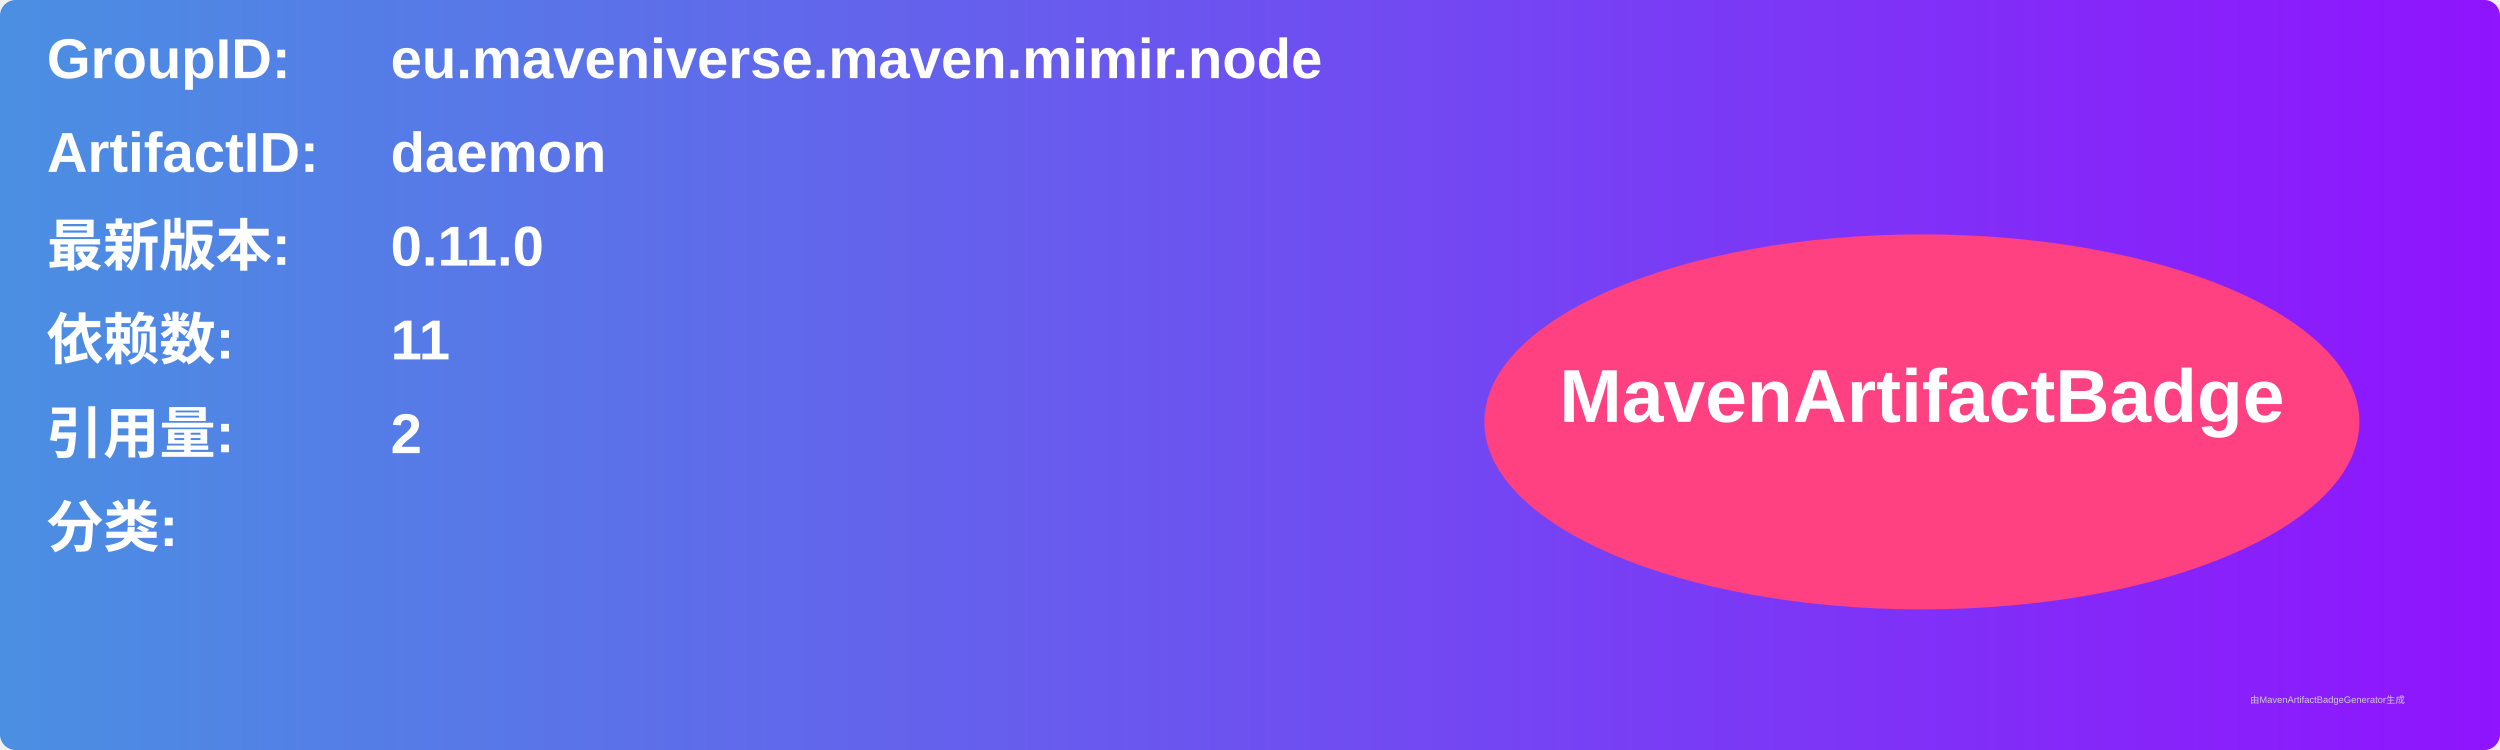
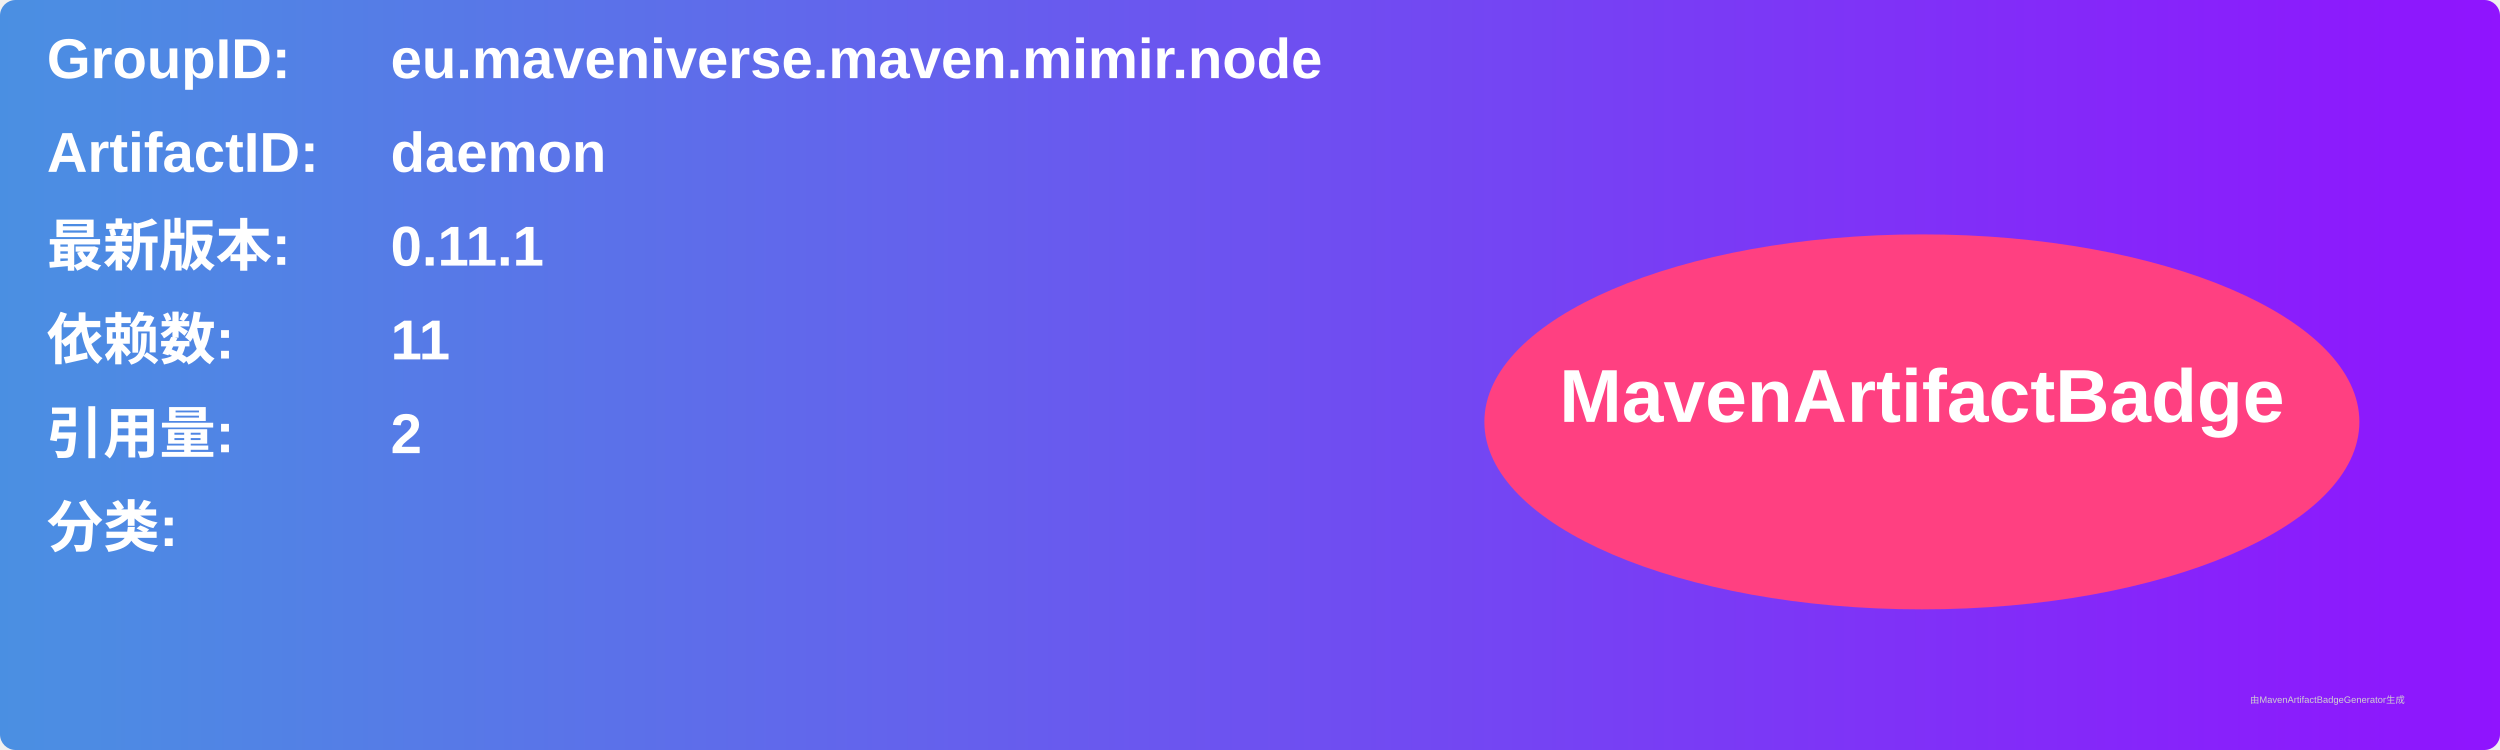
<svg xmlns="http://www.w3.org/2000/svg" width="800" height="240" viewBox="0 0 800 240">
  <linearGradient id="grad" x1="0%" y1="0%" x2="100%" y2="0%">
    <stop offset="0%" stop-color="#4a90e2" />
    <stop offset="100%" stop-color="#9013fe" />
  </linearGradient>
  <rect width="100%" height="100%" rx="5" ry="5" fill="url(#grad)" />
  <g transform="translate(15, 15)">
    <text x="0" y="10" font-family="Arial" font-size="18" fill="white" font-weight="bold" width="260">GroupID:</text>
    <text x="110" y="10" font-family="Arial" font-size="18" fill="white" font-weight="bold" width="460">eu.maveniverse.maven.mimir.node</text>
    <text x="0" y="40" font-family="Arial" font-size="18" fill="white" font-weight="bold" width="260">ArtifactID:</text>
    <text x="110" y="40" font-family="Arial" font-size="18" fill="white" font-weight="bold" width="460">daemon</text>
    <text x="0" y="70" font-family="Arial" font-size="18" fill="white" font-weight="bold">最新版本:</text>
    <text x="110" y="70" font-family="Arial" font-size="18" fill="white" font-weight="bold">
-       <tspan font-weight="bold">0.11.0</tspan>
+       <tspan font-weight="bold">0.11.1</tspan>
    </text>
    <text x="0" y="100" font-family="Arial" font-size="18" fill="white" font-weight="bold">依赖数: </text>
    <text x="110" y="100" font-family="Arial" font-size="18" fill="white">
      <tspan font-weight="bold">11</tspan>
    </text>
    <text x="0" y="130" font-family="Arial" font-size="18" fill="white" font-weight="bold">引用量: </text>
    <text x="110" y="130" font-family="Arial" font-size="18" fill="white">
      <tspan font-weight="bold">2</tspan>
    </text>
    <text x="0" y="160" font-family="Arial" font-size="18" fill="white" font-weight="bold">分类:</text>
    <text x="10" y="190" font-family="Arial" font-size="10" fill="white">
      <tspan font-weight="bold" />
    </text>
    <ellipse cx="600" cy="120" rx="140" ry="60" fill="#ff4081" />
    <text x="600" y="120" text-anchor="middle" font-family="Arial" font-size="24" fill="white" font-weight="bold">MavenArtifactBadge</text>
  </g>
  <text x="720" y="225" font-family="Arial" font-size="3" fill="#d0d0d0">由MavenArtifactBadgeGenerator生成</text>
</svg>
